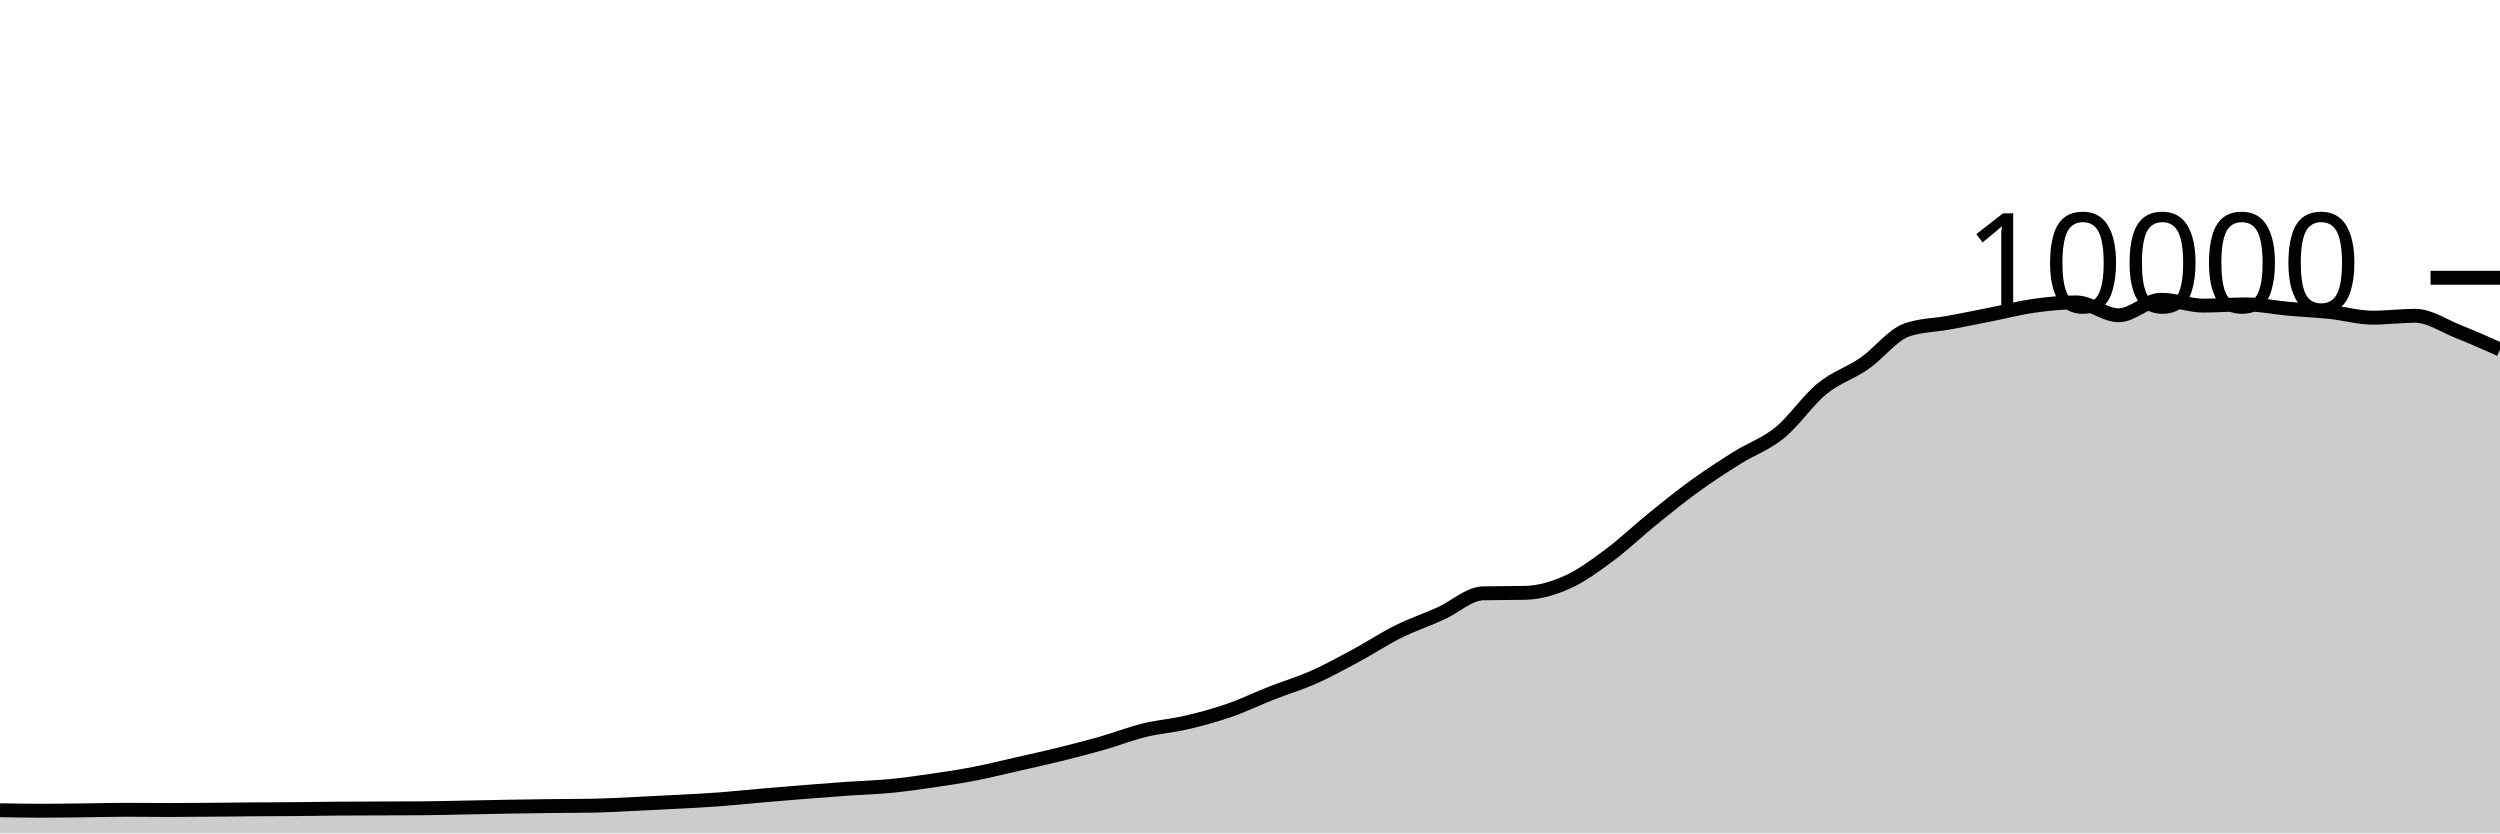
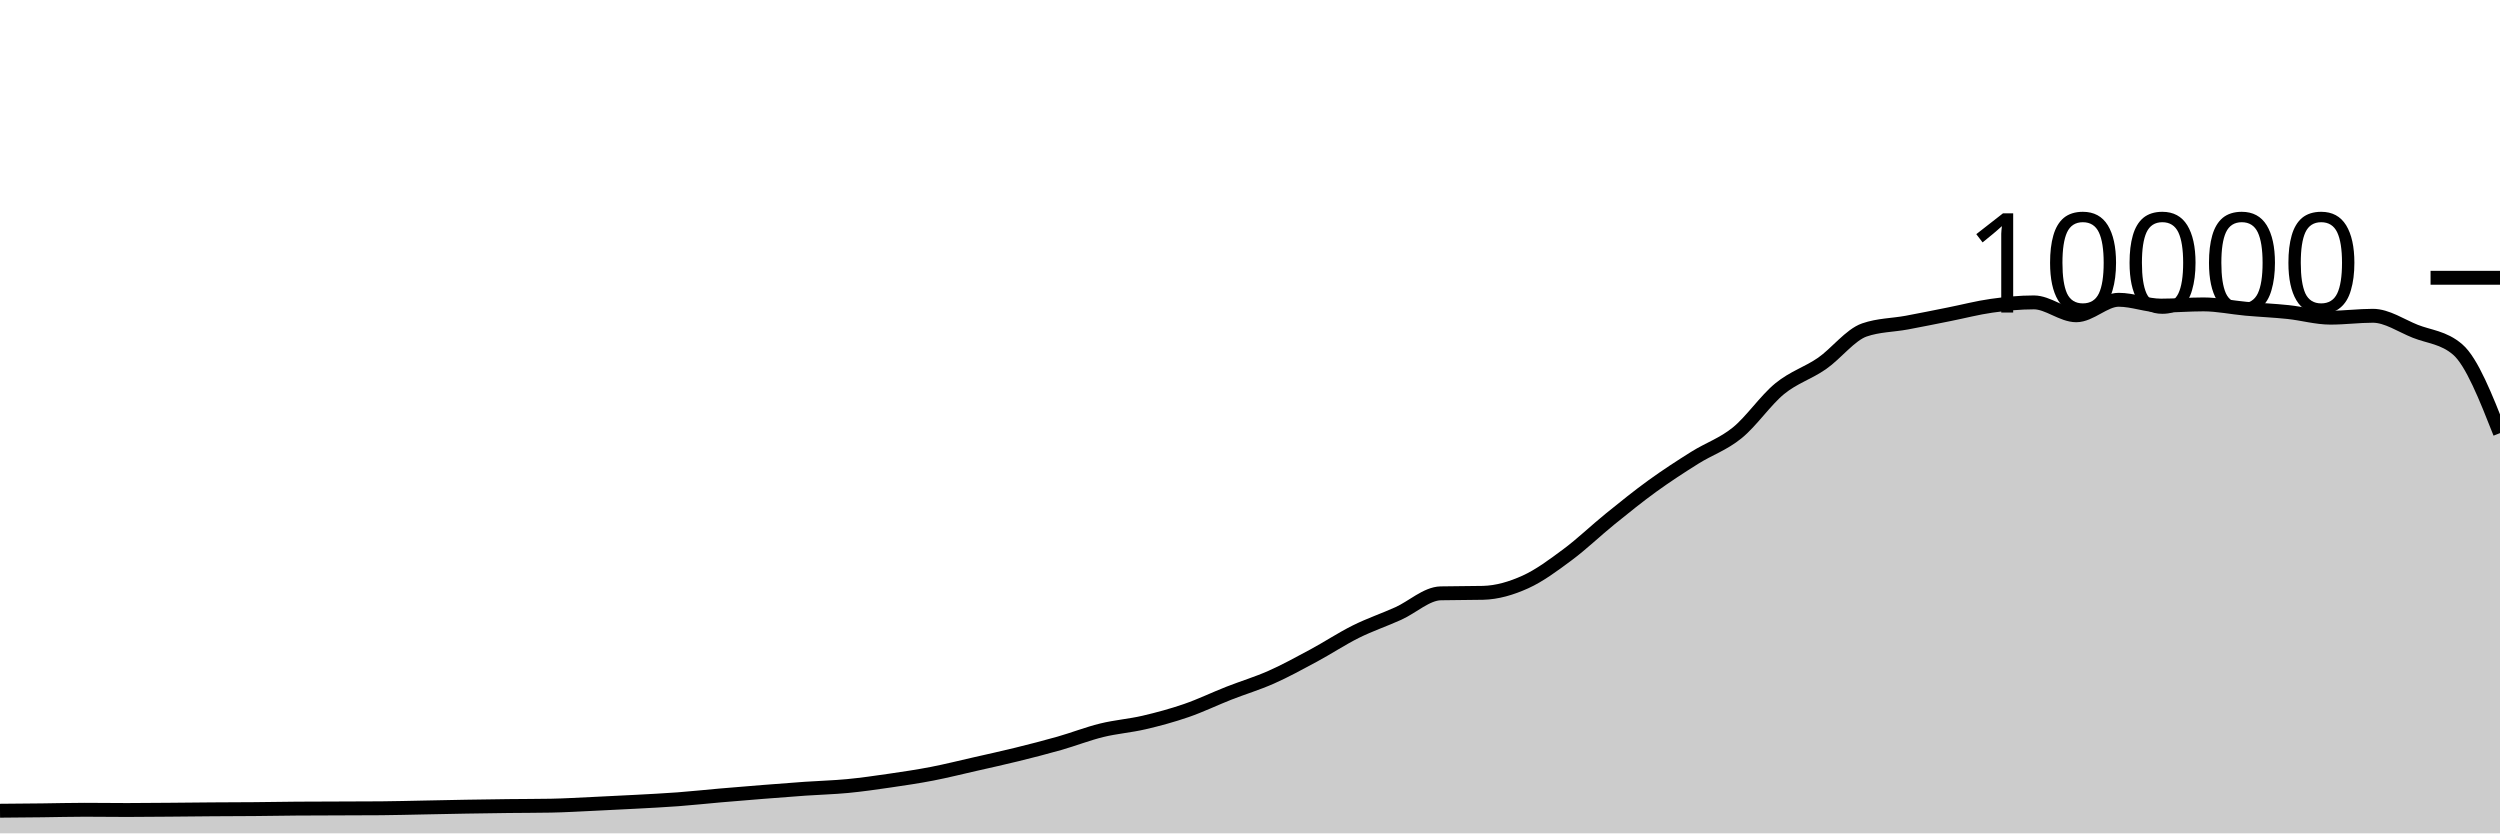
<svg xmlns="http://www.w3.org/2000/svg" viewBox="0 0 180 60">
  <g transform="translate(0,20)">
-     <path class="area" fill="rgba(0, 0, 0, 0.2)" d="M0,38.336C1.017,38.354,2.034,38.372,3.051,38.372C4.068,38.372,5.085,38.355,6.102,38.344C7.119,38.333,8.136,38.304,9.153,38.304C10.169,38.304,11.186,38.32,12.203,38.32C13.22,38.32,14.237,38.308,15.254,38.3C16.271,38.292,17.288,38.279,18.305,38.272C19.322,38.265,20.339,38.265,21.356,38.256C22.373,38.247,23.39,38.228,24.407,38.22C25.424,38.212,26.441,38.212,27.458,38.208C28.475,38.204,29.492,38.204,30.508,38.196C31.525,38.188,32.542,38.159,33.559,38.14C34.576,38.121,35.593,38.097,36.61,38.08C37.627,38.063,38.644,38.048,39.661,38.036C40.678,38.024,41.695,38.027,42.712,38.008C43.729,37.989,44.746,37.927,45.763,37.88C46.78,37.833,47.797,37.783,48.814,37.728C49.831,37.673,50.847,37.624,51.864,37.548C52.881,37.472,53.898,37.36,54.915,37.272C55.932,37.184,56.949,37.101,57.966,37.02C58.983,36.939,60,36.859,61.017,36.788C62.034,36.717,63.051,36.693,64.068,36.596C65.085,36.499,66.102,36.352,67.119,36.204C68.136,36.056,69.153,35.905,70.169,35.708C71.186,35.511,72.203,35.255,73.22,35.024C74.237,34.793,75.254,34.571,76.271,34.32C77.288,34.069,78.305,33.81,79.322,33.52C80.339,33.23,81.356,32.83,82.373,32.58C83.39,32.33,84.407,32.257,85.424,32.02C86.441,31.783,87.458,31.507,88.475,31.156C89.492,30.805,90.508,30.311,91.525,29.912C92.542,29.513,93.559,29.211,94.576,28.76C95.593,28.309,96.61,27.751,97.627,27.204C98.644,26.657,99.661,25.981,100.678,25.476C101.695,24.971,102.712,24.631,103.729,24.172C104.746,23.713,105.763,22.744,106.78,22.72C107.797,22.696,108.814,22.708,109.831,22.684C110.847,22.66,111.864,22.36,112.881,21.9C113.898,21.44,114.915,20.68,115.932,19.924C116.949,19.168,117.966,18.187,118.983,17.364C120,16.541,121.017,15.719,122.034,14.984C123.051,14.249,124.068,13.589,125.085,12.952C126.102,12.315,127.119,11.987,128.136,11.16C129.153,10.333,130.169,8.82,131.186,7.988C132.203,7.156,133.22,6.873,134.237,6.168C135.254,5.463,136.271,4.108,137.288,3.756C138.305,3.404,139.322,3.416,140.339,3.228C141.356,3.04,142.373,2.83,143.39,2.628C144.407,2.426,145.424,2.159,146.441,2.016C147.458,1.873,148.475,1.772,149.492,1.772C150.508,1.772,151.525,2.7,152.542,2.7C153.559,2.7,154.576,1.584,155.593,1.584C156.61,1.584,157.627,2.004,158.644,2.004C159.661,2.004,160.678,1.916,161.695,1.916C162.712,1.916,163.729,2.136,164.746,2.228C165.763,2.32,166.78,2.361,167.797,2.468C168.814,2.575,169.831,2.872,170.847,2.872C171.864,2.872,172.881,2.736,173.898,2.736C174.915,2.736,175.932,3.448,176.949,3.852C177.966,4.256,178.983,4.708,180,5.16L180,40C178.983,40,177.966,40,176.949,40C175.932,40,174.915,40,173.898,40C172.881,40,171.864,40,170.847,40C169.831,40,168.814,40,167.797,40C166.78,40,165.763,40,164.746,40C163.729,40,162.712,40,161.695,40C160.678,40,159.661,40,158.644,40C157.627,40,156.61,40,155.593,40C154.576,40,153.559,40,152.542,40C151.525,40,150.508,40,149.492,40C148.475,40,147.458,40,146.441,40C145.424,40,144.407,40,143.39,40C142.373,40,141.356,40,140.339,40C139.322,40,138.305,40,137.288,40C136.271,40,135.254,40,134.237,40C133.22,40,132.203,40,131.186,40C130.169,40,129.153,40,128.136,40C127.119,40,126.102,40,125.085,40C124.068,40,123.051,40,122.034,40C121.017,40,120,40,118.983,40C117.966,40,116.949,40,115.932,40C114.915,40,113.898,40,112.881,40C111.864,40,110.847,40,109.831,40C108.814,40,107.797,40,106.78,40C105.763,40,104.746,40,103.729,40C102.712,40,101.695,40,100.678,40C99.661,40,98.644,40,97.627,40C96.61,40,95.593,40,94.576,40C93.559,40,92.542,40,91.525,40C90.508,40,89.492,40,88.475,40C87.458,40,86.441,40,85.424,40C84.407,40,83.39,40,82.373,40C81.356,40,80.339,40,79.322,40C78.305,40,77.288,40,76.271,40C75.254,40,74.237,40,73.22,40C72.203,40,71.186,40,70.169,40C69.153,40,68.136,40,67.119,40C66.102,40,65.085,40,64.068,40C63.051,40,62.034,40,61.017,40C60,40,58.983,40,57.966,40C56.949,40,55.932,40,54.915,40C53.898,40,52.881,40,51.864,40C50.847,40,49.831,40,48.814,40C47.797,40,46.78,40,45.763,40C44.746,40,43.729,40,42.712,40C41.695,40,40.678,40,39.661,40C38.644,40,37.627,40,36.61,40C35.593,40,34.576,40,33.559,40C32.542,40,31.525,40,30.508,40C29.492,40,28.475,40,27.458,40C26.441,40,25.424,40,24.407,40C23.39,40,22.373,40,21.356,40C20.339,40,19.322,40,18.305,40C17.288,40,16.271,40,15.254,40C14.237,40,13.22,40,12.203,40C11.186,40,10.169,40,9.153,40C8.136,40,7.119,40,6.102,40C5.085,40,4.068,40,3.051,40C2.034,40,1.017,40,0,40Z" />
-     <path class="line" stroke="black" fill="none" d="M0,38.336C1.017,38.354,2.034,38.372,3.051,38.372C4.068,38.372,5.085,38.355,6.102,38.344C7.119,38.333,8.136,38.304,9.153,38.304C10.169,38.304,11.186,38.32,12.203,38.32C13.22,38.32,14.237,38.308,15.254,38.3C16.271,38.292,17.288,38.279,18.305,38.272C19.322,38.265,20.339,38.265,21.356,38.256C22.373,38.247,23.39,38.228,24.407,38.22C25.424,38.212,26.441,38.212,27.458,38.208C28.475,38.204,29.492,38.204,30.508,38.196C31.525,38.188,32.542,38.159,33.559,38.14C34.576,38.121,35.593,38.097,36.61,38.08C37.627,38.063,38.644,38.048,39.661,38.036C40.678,38.024,41.695,38.027,42.712,38.008C43.729,37.989,44.746,37.927,45.763,37.88C46.78,37.833,47.797,37.783,48.814,37.728C49.831,37.673,50.847,37.624,51.864,37.548C52.881,37.472,53.898,37.36,54.915,37.272C55.932,37.184,56.949,37.101,57.966,37.02C58.983,36.939,60,36.859,61.017,36.788C62.034,36.717,63.051,36.693,64.068,36.596C65.085,36.499,66.102,36.352,67.119,36.204C68.136,36.056,69.153,35.905,70.169,35.708C71.186,35.511,72.203,35.255,73.22,35.024C74.237,34.793,75.254,34.571,76.271,34.32C77.288,34.069,78.305,33.81,79.322,33.52C80.339,33.23,81.356,32.83,82.373,32.58C83.39,32.33,84.407,32.257,85.424,32.02C86.441,31.783,87.458,31.507,88.475,31.156C89.492,30.805,90.508,30.311,91.525,29.912C92.542,29.513,93.559,29.211,94.576,28.76C95.593,28.309,96.61,27.751,97.627,27.204C98.644,26.657,99.661,25.981,100.678,25.476C101.695,24.971,102.712,24.631,103.729,24.172C104.746,23.713,105.763,22.744,106.78,22.72C107.797,22.696,108.814,22.708,109.831,22.684C110.847,22.66,111.864,22.36,112.881,21.9C113.898,21.44,114.915,20.68,115.932,19.924C116.949,19.168,117.966,18.187,118.983,17.364C120,16.541,121.017,15.719,122.034,14.984C123.051,14.249,124.068,13.589,125.085,12.952C126.102,12.315,127.119,11.987,128.136,11.16C129.153,10.333,130.169,8.82,131.186,7.988C132.203,7.156,133.22,6.873,134.237,6.168C135.254,5.463,136.271,4.108,137.288,3.756C138.305,3.404,139.322,3.416,140.339,3.228C141.356,3.04,142.373,2.83,143.39,2.628C144.407,2.426,145.424,2.159,146.441,2.016C147.458,1.873,148.475,1.772,149.492,1.772C150.508,1.772,151.525,2.7,152.542,2.7C153.559,2.7,154.576,1.584,155.593,1.584C156.61,1.584,157.627,2.004,158.644,2.004C159.661,2.004,160.678,1.916,161.695,1.916C162.712,1.916,163.729,2.136,164.746,2.228C165.763,2.32,166.78,2.361,167.797,2.468C168.814,2.575,169.831,2.872,170.847,2.872C171.864,2.872,172.881,2.736,173.898,2.736C174.915,2.736,175.932,3.448,176.949,3.852C177.966,4.256,178.983,4.708,180,5.16" />
+     <path class="area" fill="rgba(0, 0, 0, 0.2)" d="M0,38.372C1.017,38.364,2.034,38.355,3.051,38.344C4.068,38.333,5.085,38.304,6.102,38.304C7.119,38.304,8.136,38.32,9.153,38.32C10.169,38.32,11.186,38.308,12.203,38.3C13.22,38.292,14.237,38.279,15.254,38.272C16.271,38.265,17.288,38.265,18.305,38.256C19.322,38.247,20.339,38.228,21.356,38.22C22.373,38.212,23.39,38.212,24.407,38.208C25.424,38.204,26.441,38.204,27.458,38.196C28.475,38.188,29.492,38.159,30.508,38.14C31.525,38.121,32.542,38.097,33.559,38.08C34.576,38.063,35.593,38.048,36.61,38.036C37.627,38.024,38.644,38.027,39.661,38.008C40.678,37.989,41.695,37.927,42.712,37.88C43.729,37.833,44.746,37.783,45.763,37.728C46.78,37.673,47.797,37.624,48.814,37.548C49.831,37.472,50.847,37.36,51.864,37.272C52.881,37.184,53.898,37.101,54.915,37.02C55.932,36.939,56.949,36.859,57.966,36.788C58.983,36.717,60,36.693,61.017,36.596C62.034,36.499,63.051,36.352,64.068,36.204C65.085,36.056,66.102,35.905,67.119,35.708C68.136,35.511,69.153,35.255,70.169,35.024C71.186,34.793,72.203,34.571,73.22,34.32C74.237,34.069,75.254,33.81,76.271,33.52C77.288,33.23,78.305,32.83,79.322,32.58C80.339,32.33,81.356,32.257,82.373,32.02C83.39,31.783,84.407,31.507,85.424,31.156C86.441,30.805,87.458,30.311,88.475,29.912C89.492,29.513,90.508,29.211,91.525,28.76C92.542,28.309,93.559,27.751,94.576,27.204C95.593,26.657,96.61,25.981,97.627,25.476C98.644,24.971,99.661,24.631,100.678,24.172C101.695,23.713,102.712,22.744,103.729,22.72C104.746,22.696,105.763,22.708,106.78,22.684C107.797,22.66,108.814,22.36,109.831,21.9C110.847,21.44,111.864,20.68,112.881,19.924C113.898,19.168,114.915,18.187,115.932,17.364C116.949,16.541,117.966,15.719,118.983,14.984C120,14.249,121.017,13.589,122.034,12.952C123.051,12.315,124.068,11.987,125.085,11.16C126.102,10.333,127.119,8.82,128.136,7.988C129.153,7.156,130.169,6.873,131.186,6.168C132.203,5.463,133.22,4.108,134.237,3.756C135.254,3.404,136.271,3.416,137.288,3.228C138.305,3.04,139.322,2.83,140.339,2.628C141.356,2.426,142.373,2.159,143.39,2.016C144.407,1.873,145.424,1.772,146.441,1.772C147.458,1.772,148.475,2.7,149.492,2.7C150.508,2.7,151.525,1.584,152.542,1.584C153.559,1.584,154.576,2.004,155.593,2.004C156.61,2.004,157.627,1.916,158.644,1.916C159.661,1.916,160.678,2.136,161.695,2.228C162.712,2.32,163.729,2.361,164.746,2.468C165.763,2.575,166.78,2.872,167.797,2.872C168.814,2.872,169.831,2.736,170.847,2.736C171.864,2.736,172.881,3.448,173.898,3.852C174.915,4.256,175.932,4.288,176.949,5.16C177.966,6.032,178.983,8.608,180,11.184L180,40C178.983,40,177.966,40,176.949,40C175.932,40,174.915,40,173.898,40C172.881,40,171.864,40,170.847,40C169.831,40,168.814,40,167.797,40C166.78,40,165.763,40,164.746,40C163.729,40,162.712,40,161.695,40C160.678,40,159.661,40,158.644,40C157.627,40,156.61,40,155.593,40C154.576,40,153.559,40,152.542,40C151.525,40,150.508,40,149.492,40C148.475,40,147.458,40,146.441,40C145.424,40,144.407,40,143.39,40C142.373,40,141.356,40,140.339,40C139.322,40,138.305,40,137.288,40C136.271,40,135.254,40,134.237,40C133.22,40,132.203,40,131.186,40C130.169,40,129.153,40,128.136,40C127.119,40,126.102,40,125.085,40C124.068,40,123.051,40,122.034,40C121.017,40,120,40,118.983,40C117.966,40,116.949,40,115.932,40C114.915,40,113.898,40,112.881,40C111.864,40,110.847,40,109.831,40C108.814,40,107.797,40,106.78,40C105.763,40,104.746,40,103.729,40C102.712,40,101.695,40,100.678,40C99.661,40,98.644,40,97.627,40C96.61,40,95.593,40,94.576,40C93.559,40,92.542,40,91.525,40C90.508,40,89.492,40,88.475,40C87.458,40,86.441,40,85.424,40C84.407,40,83.39,40,82.373,40C81.356,40,80.339,40,79.322,40C78.305,40,77.288,40,76.271,40C75.254,40,74.237,40,73.22,40C72.203,40,71.186,40,70.169,40C69.153,40,68.136,40,67.119,40C66.102,40,65.085,40,64.068,40C63.051,40,62.034,40,61.017,40C60,40,58.983,40,57.966,40C56.949,40,55.932,40,54.915,40C53.898,40,52.881,40,51.864,40C50.847,40,49.831,40,48.814,40C47.797,40,46.78,40,45.763,40C44.746,40,43.729,40,42.712,40C41.695,40,40.678,40,39.661,40C38.644,40,37.627,40,36.61,40C35.593,40,34.576,40,33.559,40C32.542,40,31.525,40,30.508,40C29.492,40,28.475,40,27.458,40C26.441,40,25.424,40,24.407,40C23.39,40,22.373,40,21.356,40C20.339,40,19.322,40,18.305,40C17.288,40,16.271,40,15.254,40C14.237,40,13.22,40,12.203,40C11.186,40,10.169,40,9.153,40C8.136,40,7.119,40,6.102,40C5.085,40,4.068,40,3.051,40C2.034,40,1.017,40,0,40Z" />
+     <path class="line" stroke="black" fill="none" d="M0,38.372C1.017,38.364,2.034,38.355,3.051,38.344C4.068,38.333,5.085,38.304,6.102,38.304C7.119,38.304,8.136,38.32,9.153,38.32C10.169,38.32,11.186,38.308,12.203,38.3C13.22,38.292,14.237,38.279,15.254,38.272C16.271,38.265,17.288,38.265,18.305,38.256C19.322,38.247,20.339,38.228,21.356,38.22C22.373,38.212,23.39,38.212,24.407,38.208C25.424,38.204,26.441,38.204,27.458,38.196C28.475,38.188,29.492,38.159,30.508,38.14C31.525,38.121,32.542,38.097,33.559,38.08C34.576,38.063,35.593,38.048,36.61,38.036C37.627,38.024,38.644,38.027,39.661,38.008C40.678,37.989,41.695,37.927,42.712,37.88C43.729,37.833,44.746,37.783,45.763,37.728C46.78,37.673,47.797,37.624,48.814,37.548C49.831,37.472,50.847,37.36,51.864,37.272C52.881,37.184,53.898,37.101,54.915,37.02C55.932,36.939,56.949,36.859,57.966,36.788C58.983,36.717,60,36.693,61.017,36.596C62.034,36.499,63.051,36.352,64.068,36.204C65.085,36.056,66.102,35.905,67.119,35.708C68.136,35.511,69.153,35.255,70.169,35.024C71.186,34.793,72.203,34.571,73.22,34.32C74.237,34.069,75.254,33.81,76.271,33.52C77.288,33.23,78.305,32.83,79.322,32.58C80.339,32.33,81.356,32.257,82.373,32.02C83.39,31.783,84.407,31.507,85.424,31.156C86.441,30.805,87.458,30.311,88.475,29.912C89.492,29.513,90.508,29.211,91.525,28.76C92.542,28.309,93.559,27.751,94.576,27.204C95.593,26.657,96.61,25.981,97.627,25.476C98.644,24.971,99.661,24.631,100.678,24.172C101.695,23.713,102.712,22.744,103.729,22.72C104.746,22.696,105.763,22.708,106.78,22.684C107.797,22.66,108.814,22.36,109.831,21.9C110.847,21.44,111.864,20.68,112.881,19.924C113.898,19.168,114.915,18.187,115.932,17.364C116.949,16.541,117.966,15.719,118.983,14.984C120,14.249,121.017,13.589,122.034,12.952C123.051,12.315,124.068,11.987,125.085,11.16C126.102,10.333,127.119,8.82,128.136,7.988C129.153,7.156,130.169,6.873,131.186,6.168C132.203,5.463,133.22,4.108,134.237,3.756C135.254,3.404,136.271,3.416,137.288,3.228C138.305,3.04,139.322,2.83,140.339,2.628C141.356,2.426,142.373,2.159,143.39,2.016C144.407,1.873,145.424,1.772,146.441,1.772C147.458,1.772,148.475,2.7,149.492,2.7C150.508,2.7,151.525,1.584,152.542,1.584C153.559,1.584,154.576,2.004,155.593,2.004C156.61,2.004,157.627,1.916,158.644,1.916C159.661,1.916,160.678,2.136,161.695,2.228C162.712,2.32,163.729,2.361,164.746,2.468C165.763,2.575,166.78,2.872,167.797,2.872C168.814,2.872,169.831,2.736,170.847,2.736C171.864,2.736,172.881,3.448,173.898,3.852C174.915,4.256,175.932,4.288,176.949,5.16C177.966,6.032,178.983,8.608,180,11.184" />
    <path class="axis-ceiling" stroke-width="1" stroke="black" fill="none" d="M175,0L180,0" />
    <text class="axis-ceiling-label" font-family="sans-serif" text-anchor="end" font-size="10px" x="170" y="2.5">10000</text>
  </g>
</svg>
